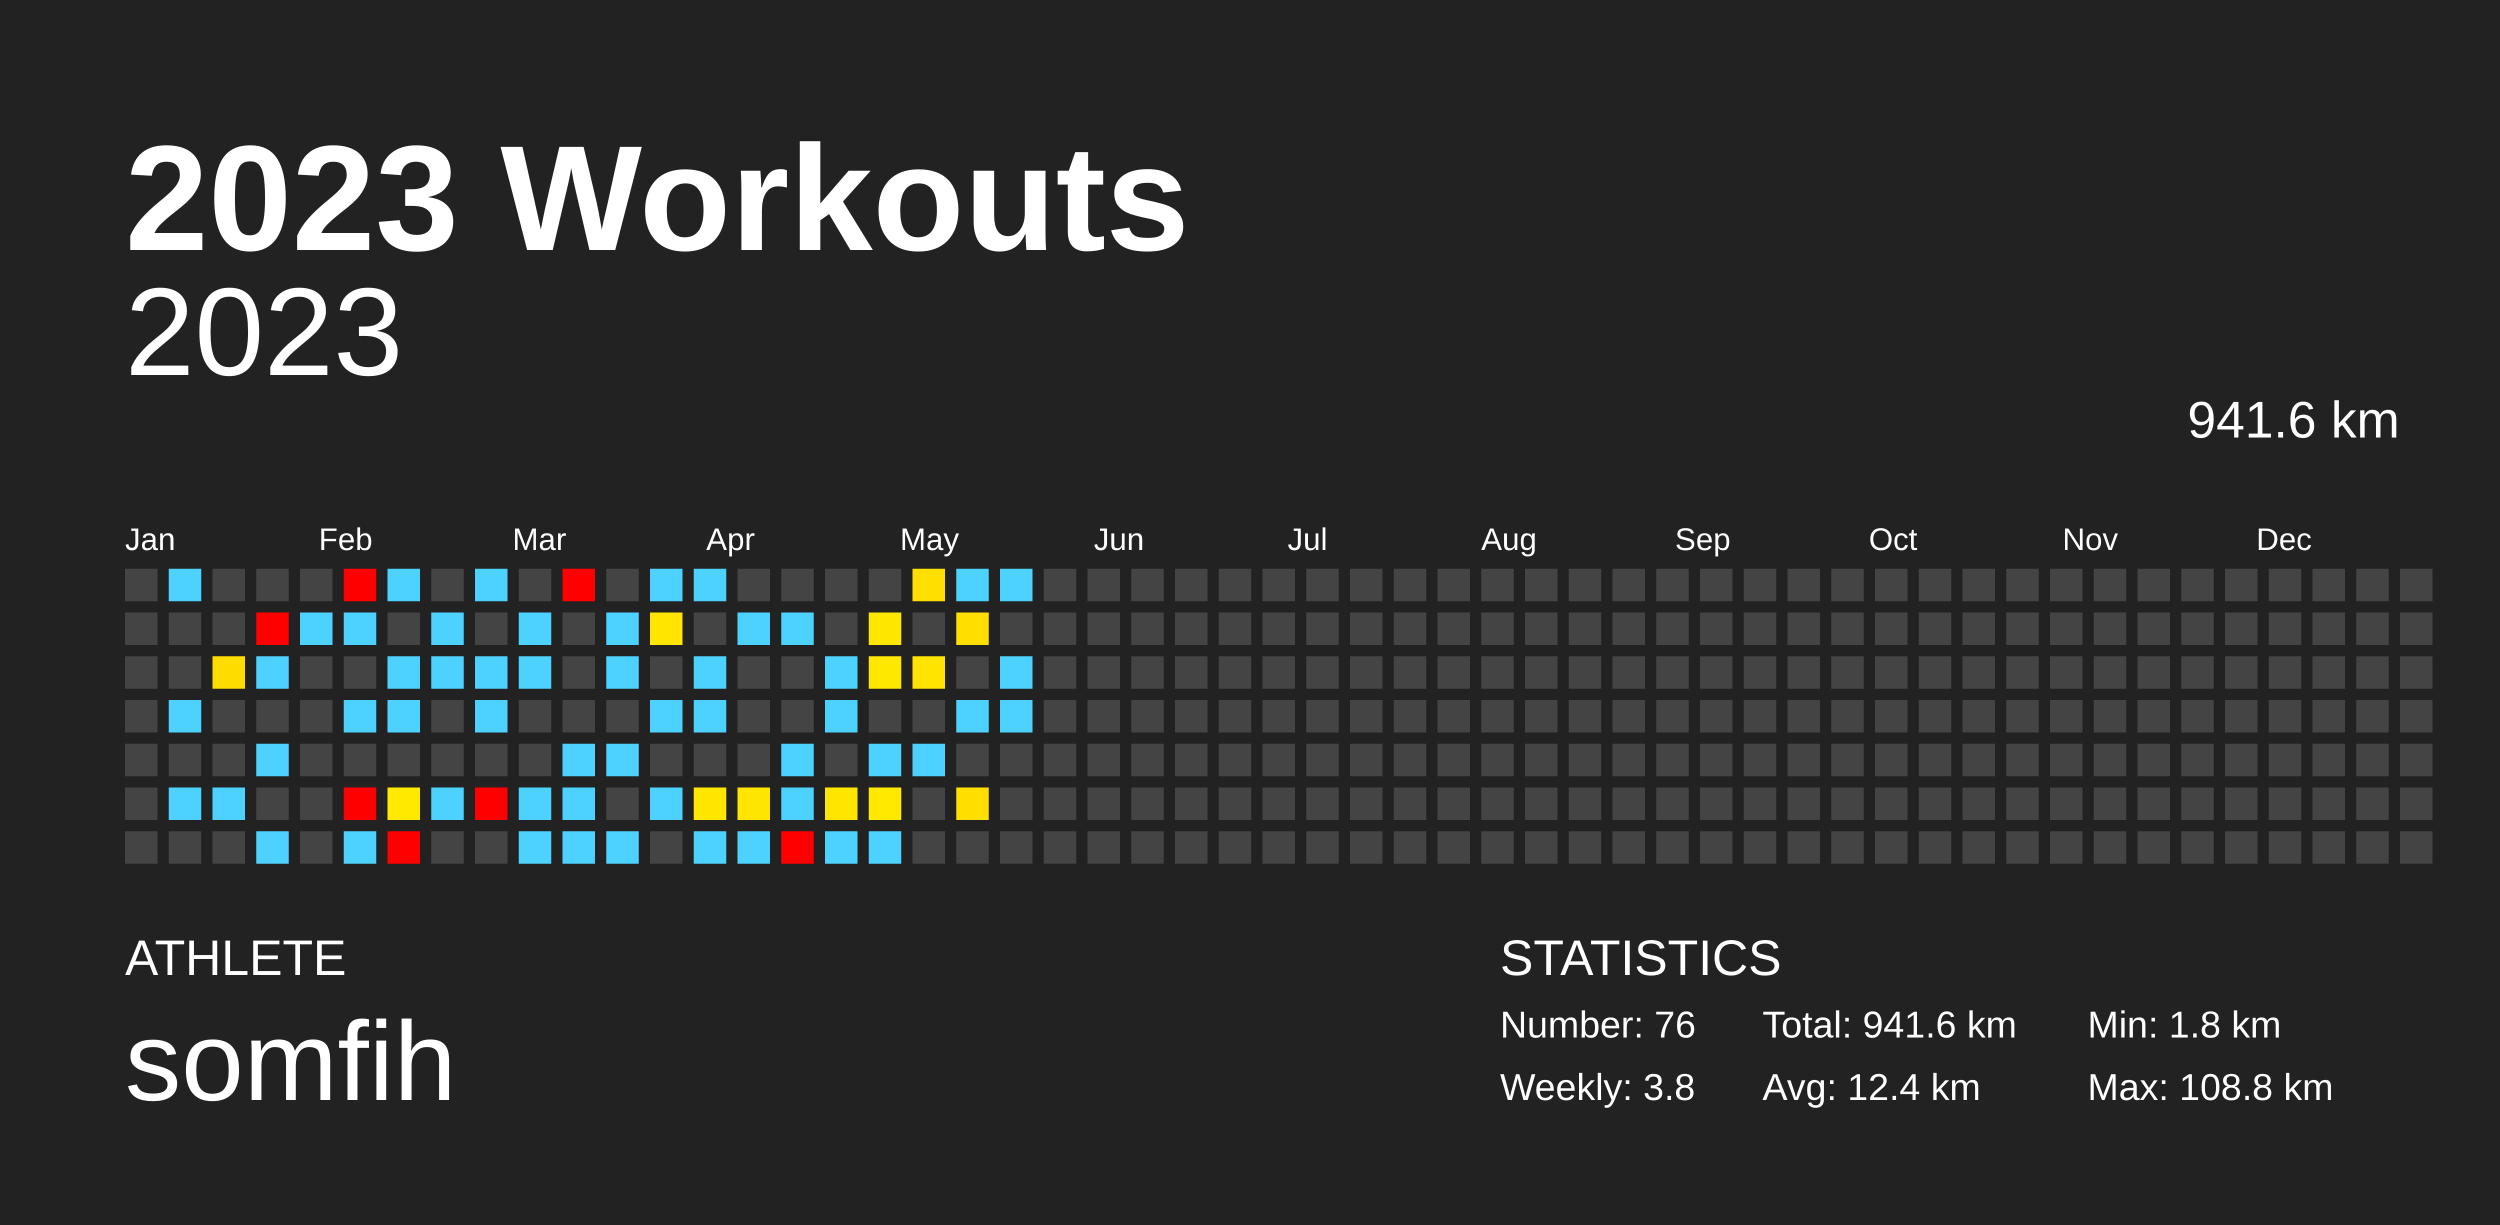
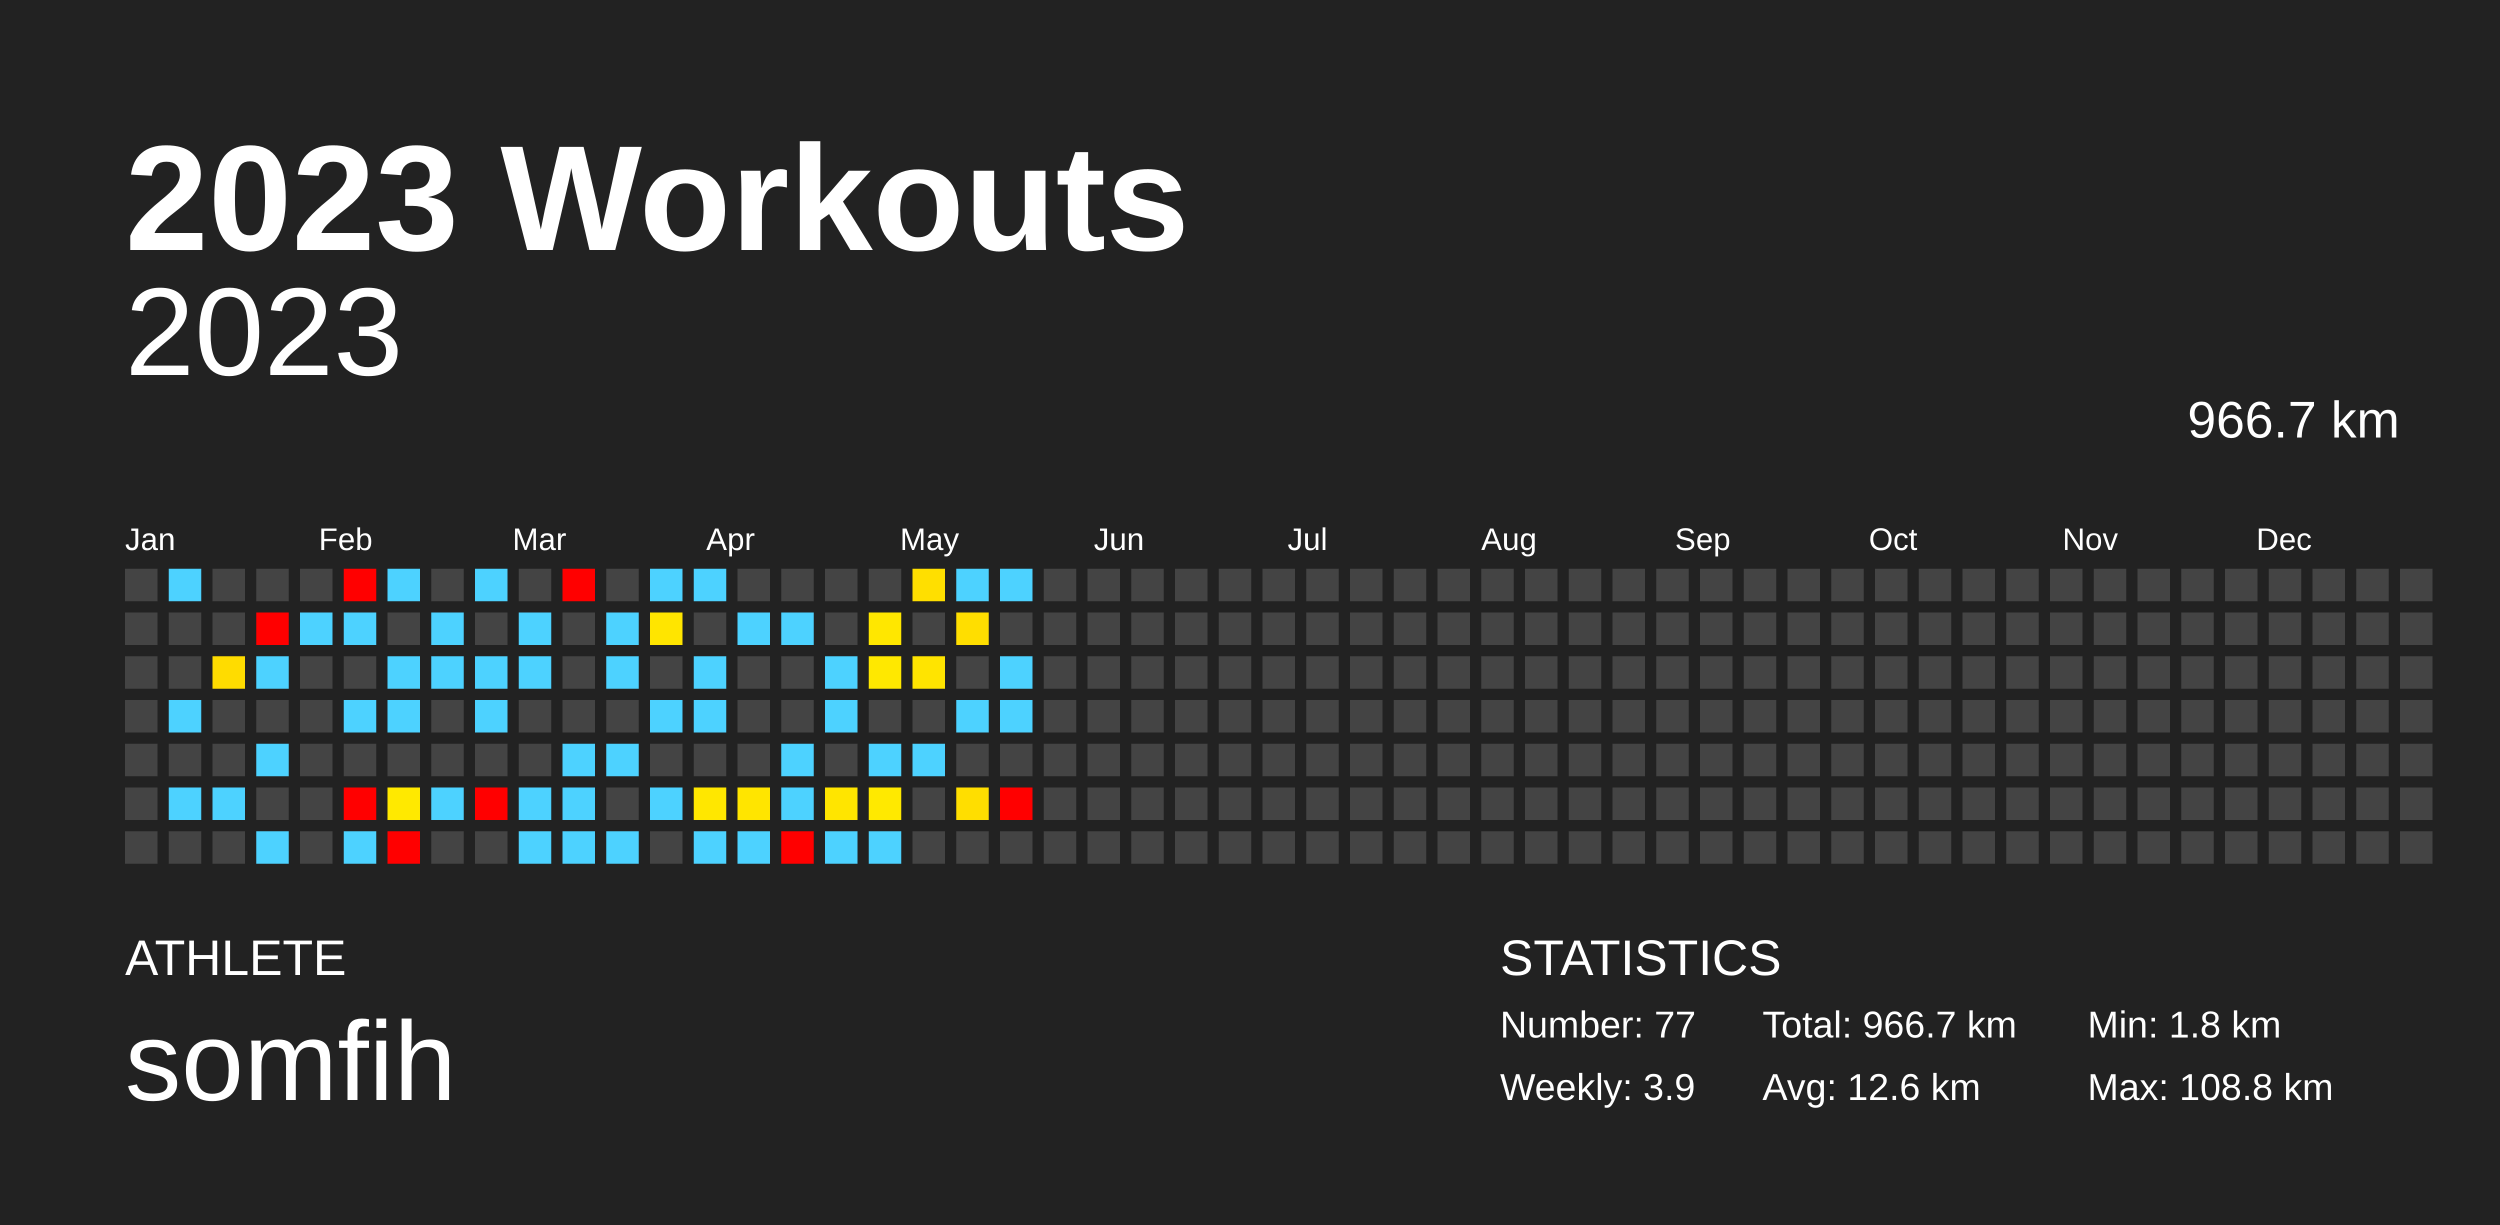
<svg xmlns="http://www.w3.org/2000/svg" baseProfile="full" height="98mm" version="1.1" viewBox="0,0,200,98" width="200mm">
  <defs />
  <rect fill="#222222" height="98" width="200" x="0" y="0" />
  <text fill="#FFFFFF" style="font-size:12px; font-family:Arial; font-weight:bold;" x="10" y="20">2023 Workouts</text>
  <text fill="#FFFFFF" style="font-size:4px; font-family:Arial" x="10" y="78">ATHLETE</text>
  <text fill="#FFFFFF" style="font-size:9px; font-family:Arial" x="10" y="88">somfih</text>
  <text fill="#FFFFFF" style="font-size:4px; font-family:Arial" x="120" y="78">STATISTICS</text>
-   <text fill="#FFFFFF" style="font-size:3px; font-family:Arial" x="120" y="83">Number: 76</text>
-   <text fill="#FFFFFF" style="font-size:3px; font-family:Arial" x="120" y="88">Weekly: 3.8</text>
-   <text fill="#FFFFFF" style="font-size:3px; font-family:Arial" x="141" y="83">Total: 941.6 km</text>
-   <text fill="#FFFFFF" style="font-size:3px; font-family:Arial" x="141" y="88">Avg: 12.4 km</text>
+   <text fill="#FFFFFF" style="font-size:3px; font-family:Arial" x="120" y="83">Number: 77</text>
+   <text fill="#FFFFFF" style="font-size:3px; font-family:Arial" x="120" y="88">Weekly: 3.9</text>
+   <text fill="#FFFFFF" style="font-size:3px; font-family:Arial" x="141" y="83">Total: 966.7 km</text>
+   <text fill="#FFFFFF" style="font-size:3px; font-family:Arial" x="141" y="88">Avg: 12.6 km</text>
  <text fill="#FFFFFF" style="font-size:3px; font-family:Arial" x="167" y="83">Min: 1.8 km</text>
  <text fill="#FFFFFF" style="font-size:3px; font-family:Arial" x="167" y="88">Max: 108.8 km</text>
  <text alignment-baseline="hanging" fill="#FFFFFF" style="font-size:10.0px; font-family:Arial;" x="10" y="30">2023</text>
-   <text alignment-baseline="hanging" fill="#FFFFFF" style="font-size:4.125px; font-family:Arial;" x="175" y="35">941.6 km</text>
+   <text alignment-baseline="hanging" fill="#FFFFFF" style="font-size:4.125px; font-family:Arial;" x="175" y="35">966.7 km</text>
  <text fill="#FFFFFF" style="font-size:2.5px; font-family:Arial" x="10.0" y="44">Jan</text>
  <text fill="#FFFFFF" style="font-size:2.5px; font-family:Arial" x="25.5" y="44">Feb</text>
  <text fill="#FFFFFF" style="font-size:2.5px; font-family:Arial" x="41.0" y="44">Mar</text>
  <text fill="#FFFFFF" style="font-size:2.5px; font-family:Arial" x="56.5" y="44">Apr</text>
  <text fill="#FFFFFF" style="font-size:2.5px; font-family:Arial" x="72.0" y="44">May</text>
  <text fill="#FFFFFF" style="font-size:2.5px; font-family:Arial" x="87.5" y="44">Jun</text>
  <text fill="#FFFFFF" style="font-size:2.5px; font-family:Arial" x="103.0" y="44">Jul</text>
  <text fill="#FFFFFF" style="font-size:2.5px; font-family:Arial" x="118.5" y="44">Aug</text>
  <text fill="#FFFFFF" style="font-size:2.5px; font-family:Arial" x="134.0" y="44">Sep</text>
  <text fill="#FFFFFF" style="font-size:2.5px; font-family:Arial" x="149.5" y="44">Oct</text>
  <text fill="#FFFFFF" style="font-size:2.5px; font-family:Arial" x="165.0" y="44">Nov</text>
  <text fill="#FFFFFF" style="font-size:2.5px; font-family:Arial" x="180.5" y="44">Dec</text>
  <rect fill="#444444" height="2.6" width="2.6" x="10.0" y="45.5" />
  <rect fill="#444444" height="2.6" width="2.6" x="10.0" y="49.0" />
  <rect fill="#444444" height="2.6" width="2.6" x="10.0" y="52.5" />
  <rect fill="#444444" height="2.6" width="2.6" x="10.0" y="56.0" />
  <rect fill="#444444" height="2.6" width="2.6" x="10.0" y="59.5" />
  <rect fill="#444444" height="2.6" width="2.6" x="10.0" y="63.0" />
  <rect fill="#444444" height="2.6" width="2.6" x="10.0" y="66.5" />
  <rect fill="#4dd2ff" height="2.6" width="2.6" x="13.5" y="45.5" />
  <rect fill="#444444" height="2.6" width="2.6" x="13.5" y="49.0" />
  <rect fill="#444444" height="2.6" width="2.6" x="13.5" y="52.5" />
  <rect fill="#4dd2ff" height="2.6" width="2.6" x="13.5" y="56.0" />
  <rect fill="#444444" height="2.6" width="2.6" x="13.5" y="59.5" />
  <rect fill="#4dd2ff" height="2.6" width="2.6" x="13.5" y="63.0" />
  <rect fill="#444444" height="2.6" width="2.6" x="13.5" y="66.5" />
  <rect fill="#444444" height="2.6" width="2.6" x="17.0" y="45.5" />
  <rect fill="#444444" height="2.6" width="2.6" x="17.0" y="49.0" />
  <rect fill="#ffdc00" height="2.6" width="2.6" x="17.0" y="52.5" />
  <rect fill="#444444" height="2.6" width="2.6" x="17.0" y="56.0" />
  <rect fill="#444444" height="2.6" width="2.6" x="17.0" y="59.5" />
  <rect fill="#4dd2ff" height="2.6" width="2.6" x="17.0" y="63.0" />
  <rect fill="#444444" height="2.6" width="2.6" x="17.0" y="66.5" />
  <rect fill="#444444" height="2.6" width="2.6" x="20.5" y="45.5" />
  <rect fill="red" height="2.6" width="2.6" x="20.5" y="49.0" />
  <rect fill="#4dd2ff" height="2.6" width="2.6" x="20.5" y="52.5" />
  <rect fill="#444444" height="2.6" width="2.6" x="20.5" y="56.0" />
  <rect fill="#4dd2ff" height="2.6" width="2.6" x="20.5" y="59.5" />
  <rect fill="#444444" height="2.6" width="2.6" x="20.5" y="63.0" />
  <rect fill="#4dd2ff" height="2.6" width="2.6" x="20.5" y="66.5" />
  <rect fill="#444444" height="2.6" width="2.6" x="24.0" y="45.5" />
  <rect fill="#4dd2ff" height="2.6" width="2.6" x="24.0" y="49.0" />
  <rect fill="#444444" height="2.6" width="2.6" x="24.0" y="52.5" />
  <rect fill="#444444" height="2.6" width="2.6" x="24.0" y="56.0" />
  <rect fill="#444444" height="2.6" width="2.6" x="24.0" y="59.5" />
  <rect fill="#444444" height="2.6" width="2.6" x="24.0" y="63.0" />
  <rect fill="#444444" height="2.6" width="2.6" x="24.0" y="66.5" />
  <rect fill="red" height="2.6" width="2.6" x="27.5" y="45.5" />
  <rect fill="#4dd2ff" height="2.6" width="2.6" x="27.5" y="49.0" />
  <rect fill="#444444" height="2.6" width="2.6" x="27.5" y="52.5" />
  <rect fill="#4dd2ff" height="2.6" width="2.6" x="27.5" y="56.0" />
  <rect fill="#444444" height="2.6" width="2.6" x="27.5" y="59.5" />
  <rect fill="red" height="2.6" width="2.6" x="27.5" y="63.0" />
  <rect fill="#4dd2ff" height="2.6" width="2.6" x="27.5" y="66.5" />
  <rect fill="#4dd2ff" height="2.6" width="2.6" x="31.0" y="45.5" />
  <rect fill="#444444" height="2.6" width="2.6" x="31.0" y="49.0" />
  <rect fill="#4dd2ff" height="2.6" width="2.6" x="31.0" y="52.5" />
  <rect fill="#4dd2ff" height="2.6" width="2.6" x="31.0" y="56.0" />
  <rect fill="#444444" height="2.6" width="2.6" x="31.0" y="59.5" />
  <rect fill="#ffe900" height="2.6" width="2.6" x="31.0" y="63.0" />
  <rect fill="red" height="2.6" width="2.6" x="31.0" y="66.5" />
  <rect fill="#444444" height="2.6" width="2.6" x="34.5" y="45.5" />
  <rect fill="#4dd2ff" height="2.6" width="2.6" x="34.5" y="49.0" />
  <rect fill="#4dd2ff" height="2.6" width="2.6" x="34.5" y="52.5" />
  <rect fill="#444444" height="2.6" width="2.6" x="34.5" y="56.0" />
  <rect fill="#444444" height="2.6" width="2.6" x="34.5" y="59.5" />
  <rect fill="#4dd2ff" height="2.6" width="2.6" x="34.5" y="63.0" />
  <rect fill="#444444" height="2.6" width="2.6" x="34.5" y="66.5" />
  <rect fill="#4dd2ff" height="2.6" width="2.6" x="38.0" y="45.5" />
  <rect fill="#444444" height="2.6" width="2.6" x="38.0" y="49.0" />
  <rect fill="#4dd2ff" height="2.6" width="2.6" x="38.0" y="52.5" />
  <rect fill="#4dd2ff" height="2.6" width="2.6" x="38.0" y="56.0" />
  <rect fill="#444444" height="2.6" width="2.6" x="38.0" y="59.5" />
  <rect fill="red" height="2.6" width="2.6" x="38.0" y="63.0" />
  <rect fill="#444444" height="2.6" width="2.6" x="38.0" y="66.5" />
  <rect fill="#444444" height="2.6" width="2.6" x="41.5" y="45.5" />
  <rect fill="#4dd2ff" height="2.6" width="2.6" x="41.5" y="49.0" />
  <rect fill="#4dd2ff" height="2.6" width="2.6" x="41.5" y="52.5" />
  <rect fill="#444444" height="2.6" width="2.6" x="41.5" y="56.0" />
  <rect fill="#444444" height="2.6" width="2.6" x="41.5" y="59.5" />
  <rect fill="#4dd2ff" height="2.6" width="2.6" x="41.5" y="63.0" />
  <rect fill="#4dd2ff" height="2.6" width="2.6" x="41.5" y="66.5" />
  <rect fill="red" height="2.6" width="2.6" x="45.0" y="45.5" />
  <rect fill="#444444" height="2.6" width="2.6" x="45.0" y="49.0" />
  <rect fill="#444444" height="2.6" width="2.6" x="45.0" y="52.5" />
  <rect fill="#444444" height="2.6" width="2.6" x="45.0" y="56.0" />
  <rect fill="#4dd2ff" height="2.6" width="2.6" x="45.0" y="59.5" />
  <rect fill="#4dd2ff" height="2.6" width="2.6" x="45.0" y="63.0" />
  <rect fill="#4dd2ff" height="2.6" width="2.6" x="45.0" y="66.5" />
  <rect fill="#444444" height="2.6" width="2.6" x="48.5" y="45.5" />
  <rect fill="#4dd2ff" height="2.6" width="2.6" x="48.5" y="49.0" />
  <rect fill="#4dd2ff" height="2.6" width="2.6" x="48.5" y="52.5" />
  <rect fill="#444444" height="2.6" width="2.6" x="48.5" y="56.0" />
  <rect fill="#4dd2ff" height="2.6" width="2.6" x="48.5" y="59.5" />
  <rect fill="#444444" height="2.6" width="2.6" x="48.5" y="63.0" />
  <rect fill="#4dd2ff" height="2.6" width="2.6" x="48.5" y="66.5" />
  <rect fill="#4dd2ff" height="2.6" width="2.6" x="52.0" y="45.5" />
  <rect fill="#ffe500" height="2.6" width="2.6" x="52.0" y="49.0" />
  <rect fill="#444444" height="2.6" width="2.6" x="52.0" y="52.5" />
  <rect fill="#4dd2ff" height="2.6" width="2.6" x="52.0" y="56.0" />
  <rect fill="#444444" height="2.6" width="2.6" x="52.0" y="59.5" />
  <rect fill="#4dd2ff" height="2.6" width="2.6" x="52.0" y="63.0" />
  <rect fill="#444444" height="2.6" width="2.6" x="52.0" y="66.5" />
  <rect fill="#4dd2ff" height="2.6" width="2.6" x="55.5" y="45.5" />
  <rect fill="#444444" height="2.6" width="2.6" x="55.5" y="49.0" />
  <rect fill="#4dd2ff" height="2.6" width="2.6" x="55.5" y="52.5" />
  <rect fill="#4dd2ff" height="2.6" width="2.6" x="55.5" y="56.0" />
  <rect fill="#444444" height="2.6" width="2.6" x="55.5" y="59.5" />
  <rect fill="#ffe700" height="2.6" width="2.6" x="55.5" y="63.0" />
  <rect fill="#4dd2ff" height="2.6" width="2.6" x="55.5" y="66.5" />
  <rect fill="#444444" height="2.6" width="2.6" x="59.0" y="45.5" />
  <rect fill="#4dd2ff" height="2.6" width="2.6" x="59.0" y="49.0" />
  <rect fill="#444444" height="2.6" width="2.6" x="59.0" y="52.5" />
  <rect fill="#444444" height="2.6" width="2.6" x="59.0" y="56.0" />
  <rect fill="#444444" height="2.6" width="2.6" x="59.0" y="59.5" />
  <rect fill="#ffe500" height="2.6" width="2.6" x="59.0" y="63.0" />
  <rect fill="#4dd2ff" height="2.6" width="2.6" x="59.0" y="66.5" />
  <rect fill="#444444" height="2.6" width="2.6" x="62.5" y="45.5" />
  <rect fill="#4dd2ff" height="2.6" width="2.6" x="62.5" y="49.0" />
  <rect fill="#444444" height="2.6" width="2.6" x="62.5" y="52.5" />
  <rect fill="#444444" height="2.6" width="2.6" x="62.5" y="56.0" />
  <rect fill="#4dd2ff" height="2.6" width="2.6" x="62.5" y="59.5" />
  <rect fill="#4dd2ff" height="2.6" width="2.6" x="62.5" y="63.0" />
  <rect fill="red" height="2.6" width="2.6" x="62.5" y="66.5" />
  <rect fill="#444444" height="2.6" width="2.6" x="66.0" y="45.5" />
  <rect fill="#444444" height="2.6" width="2.6" x="66.0" y="49.0" />
  <rect fill="#4dd2ff" height="2.6" width="2.6" x="66.0" y="52.5" />
  <rect fill="#4dd2ff" height="2.6" width="2.6" x="66.0" y="56.0" />
  <rect fill="#444444" height="2.6" width="2.6" x="66.0" y="59.5" />
  <rect fill="#ffe500" height="2.6" width="2.6" x="66.0" y="63.0" />
  <rect fill="#4dd2ff" height="2.6" width="2.6" x="66.0" y="66.5" />
  <rect fill="#444444" height="2.6" width="2.6" x="69.5" y="45.5" />
  <rect fill="#ffe700" height="2.6" width="2.6" x="69.5" y="49.0" />
  <rect fill="#ffe800" height="2.6" width="2.6" x="69.5" y="52.5" />
  <rect fill="#444444" height="2.6" width="2.6" x="69.5" y="56.0" />
  <rect fill="#4dd2ff" height="2.6" width="2.6" x="69.5" y="59.5" />
  <rect fill="#ffe900" height="2.6" width="2.6" x="69.5" y="63.0" />
  <rect fill="#4dd2ff" height="2.6" width="2.6" x="69.5" y="66.5" />
  <rect fill="#ffdf00" height="2.6" width="2.6" x="73.0" y="45.5" />
  <rect fill="#444444" height="2.6" width="2.6" x="73.0" y="49.0" />
  <rect fill="#ffe400" height="2.6" width="2.6" x="73.0" y="52.5" />
  <rect fill="#444444" height="2.6" width="2.6" x="73.0" y="56.0" />
  <rect fill="#4dd2ff" height="2.6" width="2.6" x="73.0" y="59.5" />
  <rect fill="#444444" height="2.6" width="2.6" x="73.0" y="63.0" />
  <rect fill="#444444" height="2.6" width="2.6" x="73.0" y="66.5" />
  <rect fill="#4dd2ff" height="2.6" width="2.6" x="76.5" y="45.5" />
  <rect fill="#ffde00" height="2.6" width="2.6" x="76.5" y="49.0" />
  <rect fill="#444444" height="2.6" width="2.6" x="76.5" y="52.5" />
  <rect fill="#4dd2ff" height="2.6" width="2.6" x="76.5" y="56.0" />
  <rect fill="#444444" height="2.6" width="2.6" x="76.5" y="59.5" />
  <rect fill="#ffde00" height="2.6" width="2.6" x="76.5" y="63.0" />
  <rect fill="#444444" height="2.6" width="2.6" x="76.5" y="66.5" />
  <rect fill="#4dd2ff" height="2.6" width="2.6" x="80.0" y="45.5" />
  <rect fill="#444444" height="2.6" width="2.6" x="80.0" y="49.0" />
  <rect fill="#4dd2ff" height="2.6" width="2.6" x="80.0" y="52.5" />
  <rect fill="#4dd2ff" height="2.6" width="2.6" x="80.0" y="56.0" />
  <rect fill="#444444" height="2.6" width="2.6" x="80.0" y="59.5" />
-   <rect fill="#444444" height="2.6" width="2.6" x="80.0" y="63.0" />
+   <rect fill="red" height="2.6" width="2.6" x="80.0" y="63.0" />
  <rect fill="#444444" height="2.6" width="2.6" x="80.0" y="66.5" />
  <rect fill="#444444" height="2.6" width="2.6" x="83.5" y="45.5" />
  <rect fill="#444444" height="2.6" width="2.6" x="83.5" y="49.0" />
  <rect fill="#444444" height="2.6" width="2.6" x="83.5" y="52.5" />
  <rect fill="#444444" height="2.6" width="2.6" x="83.5" y="56.0" />
  <rect fill="#444444" height="2.6" width="2.6" x="83.5" y="59.5" />
  <rect fill="#444444" height="2.6" width="2.6" x="83.5" y="63.0" />
  <rect fill="#444444" height="2.6" width="2.6" x="83.5" y="66.5" />
  <rect fill="#444444" height="2.6" width="2.6" x="87.0" y="45.5" />
  <rect fill="#444444" height="2.6" width="2.6" x="87.0" y="49.0" />
  <rect fill="#444444" height="2.6" width="2.6" x="87.0" y="52.5" />
  <rect fill="#444444" height="2.6" width="2.6" x="87.0" y="56.0" />
  <rect fill="#444444" height="2.6" width="2.6" x="87.0" y="59.5" />
  <rect fill="#444444" height="2.6" width="2.6" x="87.0" y="63.0" />
  <rect fill="#444444" height="2.6" width="2.6" x="87.0" y="66.5" />
  <rect fill="#444444" height="2.6" width="2.6" x="90.5" y="45.5" />
  <rect fill="#444444" height="2.6" width="2.6" x="90.5" y="49.0" />
  <rect fill="#444444" height="2.6" width="2.6" x="90.5" y="52.5" />
  <rect fill="#444444" height="2.6" width="2.6" x="90.5" y="56.0" />
  <rect fill="#444444" height="2.6" width="2.6" x="90.5" y="59.5" />
  <rect fill="#444444" height="2.6" width="2.6" x="90.5" y="63.0" />
  <rect fill="#444444" height="2.6" width="2.6" x="90.5" y="66.5" />
  <rect fill="#444444" height="2.6" width="2.6" x="94.0" y="45.5" />
  <rect fill="#444444" height="2.6" width="2.6" x="94.0" y="49.0" />
  <rect fill="#444444" height="2.6" width="2.6" x="94.0" y="52.5" />
  <rect fill="#444444" height="2.6" width="2.6" x="94.0" y="56.0" />
  <rect fill="#444444" height="2.6" width="2.6" x="94.0" y="59.5" />
  <rect fill="#444444" height="2.6" width="2.6" x="94.0" y="63.0" />
  <rect fill="#444444" height="2.6" width="2.6" x="94.0" y="66.5" />
  <rect fill="#444444" height="2.6" width="2.6" x="97.5" y="45.5" />
  <rect fill="#444444" height="2.6" width="2.6" x="97.5" y="49.0" />
  <rect fill="#444444" height="2.6" width="2.6" x="97.5" y="52.5" />
  <rect fill="#444444" height="2.6" width="2.6" x="97.5" y="56.0" />
  <rect fill="#444444" height="2.6" width="2.6" x="97.5" y="59.5" />
  <rect fill="#444444" height="2.6" width="2.6" x="97.5" y="63.0" />
  <rect fill="#444444" height="2.6" width="2.6" x="97.5" y="66.5" />
  <rect fill="#444444" height="2.6" width="2.6" x="101.0" y="45.5" />
  <rect fill="#444444" height="2.6" width="2.6" x="101.0" y="49.0" />
  <rect fill="#444444" height="2.6" width="2.6" x="101.0" y="52.5" />
  <rect fill="#444444" height="2.6" width="2.6" x="101.0" y="56.0" />
  <rect fill="#444444" height="2.6" width="2.6" x="101.0" y="59.5" />
  <rect fill="#444444" height="2.6" width="2.6" x="101.0" y="63.0" />
  <rect fill="#444444" height="2.6" width="2.6" x="101.0" y="66.5" />
  <rect fill="#444444" height="2.6" width="2.6" x="104.5" y="45.5" />
  <rect fill="#444444" height="2.6" width="2.6" x="104.5" y="49.0" />
  <rect fill="#444444" height="2.6" width="2.6" x="104.5" y="52.5" />
  <rect fill="#444444" height="2.6" width="2.6" x="104.5" y="56.0" />
  <rect fill="#444444" height="2.6" width="2.6" x="104.5" y="59.5" />
  <rect fill="#444444" height="2.6" width="2.6" x="104.5" y="63.0" />
  <rect fill="#444444" height="2.6" width="2.6" x="104.5" y="66.5" />
  <rect fill="#444444" height="2.6" width="2.6" x="108.0" y="45.5" />
  <rect fill="#444444" height="2.6" width="2.6" x="108.0" y="49.0" />
  <rect fill="#444444" height="2.6" width="2.6" x="108.0" y="52.5" />
  <rect fill="#444444" height="2.6" width="2.6" x="108.0" y="56.0" />
  <rect fill="#444444" height="2.6" width="2.6" x="108.0" y="59.5" />
  <rect fill="#444444" height="2.6" width="2.6" x="108.0" y="63.0" />
  <rect fill="#444444" height="2.6" width="2.6" x="108.0" y="66.5" />
  <rect fill="#444444" height="2.6" width="2.6" x="111.5" y="45.5" />
  <rect fill="#444444" height="2.6" width="2.6" x="111.5" y="49.0" />
  <rect fill="#444444" height="2.6" width="2.6" x="111.5" y="52.5" />
  <rect fill="#444444" height="2.6" width="2.6" x="111.5" y="56.0" />
  <rect fill="#444444" height="2.6" width="2.6" x="111.5" y="59.5" />
  <rect fill="#444444" height="2.6" width="2.6" x="111.5" y="63.0" />
  <rect fill="#444444" height="2.6" width="2.6" x="111.5" y="66.5" />
  <rect fill="#444444" height="2.6" width="2.6" x="115.0" y="45.5" />
  <rect fill="#444444" height="2.6" width="2.6" x="115.0" y="49.0" />
  <rect fill="#444444" height="2.6" width="2.6" x="115.0" y="52.5" />
  <rect fill="#444444" height="2.6" width="2.6" x="115.0" y="56.0" />
  <rect fill="#444444" height="2.6" width="2.6" x="115.0" y="59.5" />
  <rect fill="#444444" height="2.6" width="2.6" x="115.0" y="63.0" />
  <rect fill="#444444" height="2.6" width="2.6" x="115.0" y="66.5" />
  <rect fill="#444444" height="2.6" width="2.6" x="118.5" y="45.5" />
  <rect fill="#444444" height="2.6" width="2.6" x="118.5" y="49.0" />
  <rect fill="#444444" height="2.6" width="2.6" x="118.5" y="52.5" />
  <rect fill="#444444" height="2.6" width="2.6" x="118.5" y="56.0" />
  <rect fill="#444444" height="2.6" width="2.6" x="118.5" y="59.5" />
  <rect fill="#444444" height="2.6" width="2.6" x="118.5" y="63.0" />
  <rect fill="#444444" height="2.6" width="2.6" x="118.5" y="66.5" />
  <rect fill="#444444" height="2.6" width="2.6" x="122.0" y="45.5" />
  <rect fill="#444444" height="2.6" width="2.6" x="122.0" y="49.0" />
  <rect fill="#444444" height="2.6" width="2.6" x="122.0" y="52.5" />
  <rect fill="#444444" height="2.6" width="2.6" x="122.0" y="56.0" />
  <rect fill="#444444" height="2.6" width="2.6" x="122.0" y="59.5" />
  <rect fill="#444444" height="2.6" width="2.6" x="122.0" y="63.0" />
  <rect fill="#444444" height="2.6" width="2.6" x="122.0" y="66.5" />
  <rect fill="#444444" height="2.6" width="2.6" x="125.5" y="45.5" />
  <rect fill="#444444" height="2.6" width="2.6" x="125.5" y="49.0" />
  <rect fill="#444444" height="2.6" width="2.6" x="125.5" y="52.5" />
  <rect fill="#444444" height="2.6" width="2.6" x="125.5" y="56.0" />
  <rect fill="#444444" height="2.6" width="2.6" x="125.5" y="59.5" />
  <rect fill="#444444" height="2.6" width="2.6" x="125.5" y="63.0" />
  <rect fill="#444444" height="2.6" width="2.6" x="125.5" y="66.5" />
  <rect fill="#444444" height="2.6" width="2.6" x="129.0" y="45.5" />
  <rect fill="#444444" height="2.6" width="2.6" x="129.0" y="49.0" />
  <rect fill="#444444" height="2.6" width="2.6" x="129.0" y="52.5" />
  <rect fill="#444444" height="2.6" width="2.6" x="129.0" y="56.0" />
  <rect fill="#444444" height="2.6" width="2.6" x="129.0" y="59.5" />
  <rect fill="#444444" height="2.6" width="2.6" x="129.0" y="63.0" />
  <rect fill="#444444" height="2.6" width="2.6" x="129.0" y="66.5" />
  <rect fill="#444444" height="2.6" width="2.6" x="132.5" y="45.5" />
  <rect fill="#444444" height="2.6" width="2.6" x="132.5" y="49.0" />
  <rect fill="#444444" height="2.6" width="2.6" x="132.5" y="52.5" />
  <rect fill="#444444" height="2.6" width="2.6" x="132.5" y="56.0" />
  <rect fill="#444444" height="2.6" width="2.6" x="132.5" y="59.5" />
  <rect fill="#444444" height="2.6" width="2.6" x="132.5" y="63.0" />
  <rect fill="#444444" height="2.6" width="2.6" x="132.5" y="66.5" />
  <rect fill="#444444" height="2.6" width="2.6" x="136.0" y="45.5" />
  <rect fill="#444444" height="2.6" width="2.6" x="136.0" y="49.0" />
  <rect fill="#444444" height="2.6" width="2.6" x="136.0" y="52.5" />
  <rect fill="#444444" height="2.6" width="2.6" x="136.0" y="56.0" />
  <rect fill="#444444" height="2.6" width="2.6" x="136.0" y="59.5" />
  <rect fill="#444444" height="2.6" width="2.6" x="136.0" y="63.0" />
  <rect fill="#444444" height="2.6" width="2.6" x="136.0" y="66.5" />
  <rect fill="#444444" height="2.6" width="2.6" x="139.5" y="45.5" />
  <rect fill="#444444" height="2.6" width="2.6" x="139.5" y="49.0" />
  <rect fill="#444444" height="2.6" width="2.6" x="139.5" y="52.5" />
  <rect fill="#444444" height="2.6" width="2.6" x="139.5" y="56.0" />
  <rect fill="#444444" height="2.6" width="2.6" x="139.5" y="59.5" />
  <rect fill="#444444" height="2.6" width="2.6" x="139.5" y="63.0" />
  <rect fill="#444444" height="2.6" width="2.6" x="139.5" y="66.5" />
  <rect fill="#444444" height="2.6" width="2.6" x="143.0" y="45.5" />
  <rect fill="#444444" height="2.6" width="2.6" x="143.0" y="49.0" />
  <rect fill="#444444" height="2.6" width="2.6" x="143.0" y="52.5" />
  <rect fill="#444444" height="2.6" width="2.6" x="143.0" y="56.0" />
  <rect fill="#444444" height="2.6" width="2.6" x="143.0" y="59.5" />
  <rect fill="#444444" height="2.6" width="2.6" x="143.0" y="63.0" />
  <rect fill="#444444" height="2.6" width="2.6" x="143.0" y="66.5" />
  <rect fill="#444444" height="2.6" width="2.6" x="146.5" y="45.5" />
  <rect fill="#444444" height="2.6" width="2.6" x="146.5" y="49.0" />
  <rect fill="#444444" height="2.6" width="2.6" x="146.5" y="52.5" />
  <rect fill="#444444" height="2.6" width="2.6" x="146.5" y="56.0" />
  <rect fill="#444444" height="2.6" width="2.6" x="146.5" y="59.5" />
  <rect fill="#444444" height="2.6" width="2.6" x="146.5" y="63.0" />
  <rect fill="#444444" height="2.6" width="2.6" x="146.5" y="66.5" />
  <rect fill="#444444" height="2.6" width="2.6" x="150.0" y="45.5" />
  <rect fill="#444444" height="2.6" width="2.6" x="150.0" y="49.0" />
  <rect fill="#444444" height="2.6" width="2.6" x="150.0" y="52.5" />
  <rect fill="#444444" height="2.6" width="2.6" x="150.0" y="56.0" />
  <rect fill="#444444" height="2.6" width="2.6" x="150.0" y="59.5" />
  <rect fill="#444444" height="2.6" width="2.6" x="150.0" y="63.0" />
  <rect fill="#444444" height="2.6" width="2.6" x="150.0" y="66.5" />
  <rect fill="#444444" height="2.6" width="2.6" x="153.5" y="45.5" />
  <rect fill="#444444" height="2.6" width="2.6" x="153.5" y="49.0" />
  <rect fill="#444444" height="2.6" width="2.6" x="153.5" y="52.5" />
  <rect fill="#444444" height="2.6" width="2.6" x="153.5" y="56.0" />
  <rect fill="#444444" height="2.6" width="2.6" x="153.5" y="59.5" />
  <rect fill="#444444" height="2.6" width="2.6" x="153.5" y="63.0" />
  <rect fill="#444444" height="2.6" width="2.6" x="153.5" y="66.5" />
  <rect fill="#444444" height="2.6" width="2.6" x="157.0" y="45.5" />
  <rect fill="#444444" height="2.6" width="2.6" x="157.0" y="49.0" />
  <rect fill="#444444" height="2.6" width="2.6" x="157.0" y="52.5" />
  <rect fill="#444444" height="2.6" width="2.6" x="157.0" y="56.0" />
  <rect fill="#444444" height="2.6" width="2.6" x="157.0" y="59.5" />
  <rect fill="#444444" height="2.6" width="2.6" x="157.0" y="63.0" />
  <rect fill="#444444" height="2.6" width="2.6" x="157.0" y="66.5" />
  <rect fill="#444444" height="2.6" width="2.6" x="160.5" y="45.5" />
  <rect fill="#444444" height="2.6" width="2.6" x="160.5" y="49.0" />
  <rect fill="#444444" height="2.6" width="2.6" x="160.5" y="52.5" />
  <rect fill="#444444" height="2.6" width="2.6" x="160.5" y="56.0" />
  <rect fill="#444444" height="2.6" width="2.6" x="160.5" y="59.5" />
  <rect fill="#444444" height="2.6" width="2.6" x="160.5" y="63.0" />
  <rect fill="#444444" height="2.6" width="2.6" x="160.5" y="66.5" />
  <rect fill="#444444" height="2.6" width="2.6" x="164.0" y="45.5" />
  <rect fill="#444444" height="2.6" width="2.6" x="164.0" y="49.0" />
  <rect fill="#444444" height="2.6" width="2.6" x="164.0" y="52.5" />
  <rect fill="#444444" height="2.6" width="2.6" x="164.0" y="56.0" />
  <rect fill="#444444" height="2.6" width="2.6" x="164.0" y="59.5" />
  <rect fill="#444444" height="2.6" width="2.6" x="164.0" y="63.0" />
  <rect fill="#444444" height="2.6" width="2.6" x="164.0" y="66.5" />
  <rect fill="#444444" height="2.6" width="2.6" x="167.5" y="45.5" />
  <rect fill="#444444" height="2.6" width="2.6" x="167.5" y="49.0" />
  <rect fill="#444444" height="2.6" width="2.6" x="167.5" y="52.5" />
  <rect fill="#444444" height="2.6" width="2.6" x="167.5" y="56.0" />
  <rect fill="#444444" height="2.6" width="2.6" x="167.5" y="59.5" />
  <rect fill="#444444" height="2.6" width="2.6" x="167.5" y="63.0" />
  <rect fill="#444444" height="2.6" width="2.6" x="167.5" y="66.5" />
  <rect fill="#444444" height="2.6" width="2.6" x="171.0" y="45.5" />
  <rect fill="#444444" height="2.6" width="2.6" x="171.0" y="49.0" />
  <rect fill="#444444" height="2.6" width="2.6" x="171.0" y="52.5" />
  <rect fill="#444444" height="2.6" width="2.6" x="171.0" y="56.0" />
  <rect fill="#444444" height="2.6" width="2.6" x="171.0" y="59.5" />
  <rect fill="#444444" height="2.6" width="2.6" x="171.0" y="63.0" />
  <rect fill="#444444" height="2.6" width="2.6" x="171.0" y="66.5" />
  <rect fill="#444444" height="2.6" width="2.6" x="174.5" y="45.5" />
  <rect fill="#444444" height="2.6" width="2.6" x="174.5" y="49.0" />
  <rect fill="#444444" height="2.6" width="2.6" x="174.5" y="52.5" />
  <rect fill="#444444" height="2.6" width="2.6" x="174.5" y="56.0" />
  <rect fill="#444444" height="2.6" width="2.6" x="174.5" y="59.5" />
  <rect fill="#444444" height="2.6" width="2.6" x="174.5" y="63.0" />
  <rect fill="#444444" height="2.6" width="2.6" x="174.5" y="66.5" />
  <rect fill="#444444" height="2.6" width="2.6" x="178.0" y="45.5" />
  <rect fill="#444444" height="2.6" width="2.6" x="178.0" y="49.0" />
  <rect fill="#444444" height="2.6" width="2.6" x="178.0" y="52.5" />
  <rect fill="#444444" height="2.6" width="2.6" x="178.0" y="56.0" />
  <rect fill="#444444" height="2.6" width="2.6" x="178.0" y="59.5" />
  <rect fill="#444444" height="2.6" width="2.6" x="178.0" y="63.0" />
  <rect fill="#444444" height="2.6" width="2.6" x="178.0" y="66.5" />
  <rect fill="#444444" height="2.6" width="2.6" x="181.5" y="45.5" />
  <rect fill="#444444" height="2.6" width="2.6" x="181.5" y="49.0" />
  <rect fill="#444444" height="2.6" width="2.6" x="181.5" y="52.5" />
  <rect fill="#444444" height="2.6" width="2.6" x="181.5" y="56.0" />
  <rect fill="#444444" height="2.6" width="2.6" x="181.5" y="59.5" />
  <rect fill="#444444" height="2.6" width="2.6" x="181.5" y="63.0" />
  <rect fill="#444444" height="2.6" width="2.6" x="181.5" y="66.5" />
  <rect fill="#444444" height="2.6" width="2.6" x="185.0" y="45.5" />
  <rect fill="#444444" height="2.6" width="2.6" x="185.0" y="49.0" />
  <rect fill="#444444" height="2.6" width="2.6" x="185.0" y="52.5" />
  <rect fill="#444444" height="2.6" width="2.6" x="185.0" y="56.0" />
  <rect fill="#444444" height="2.6" width="2.6" x="185.0" y="59.5" />
  <rect fill="#444444" height="2.6" width="2.6" x="185.0" y="63.0" />
  <rect fill="#444444" height="2.6" width="2.6" x="185.0" y="66.5" />
  <rect fill="#444444" height="2.6" width="2.6" x="188.5" y="45.5" />
  <rect fill="#444444" height="2.6" width="2.6" x="188.5" y="49.0" />
  <rect fill="#444444" height="2.6" width="2.6" x="188.5" y="52.5" />
  <rect fill="#444444" height="2.6" width="2.6" x="188.5" y="56.0" />
  <rect fill="#444444" height="2.6" width="2.6" x="188.5" y="59.5" />
  <rect fill="#444444" height="2.6" width="2.6" x="188.5" y="63.0" />
  <rect fill="#444444" height="2.6" width="2.6" x="188.5" y="66.5" />
  <rect fill="#444444" height="2.6" width="2.6" x="192.0" y="45.5" />
  <rect fill="#444444" height="2.6" width="2.6" x="192.0" y="49.0" />
  <rect fill="#444444" height="2.6" width="2.6" x="192.0" y="52.5" />
  <rect fill="#444444" height="2.6" width="2.6" x="192.0" y="56.0" />
  <rect fill="#444444" height="2.6" width="2.6" x="192.0" y="59.5" />
  <rect fill="#444444" height="2.6" width="2.6" x="192.0" y="63.0" />
  <rect fill="#444444" height="2.6" width="2.6" x="192.0" y="66.5" />
</svg>
